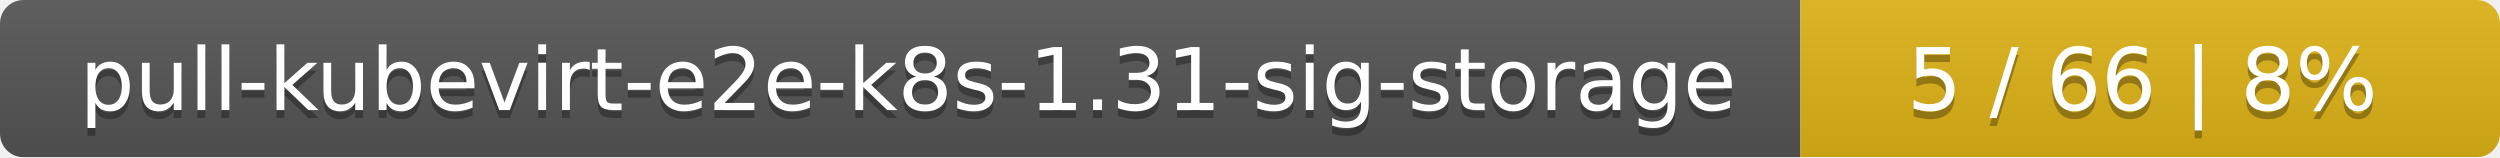
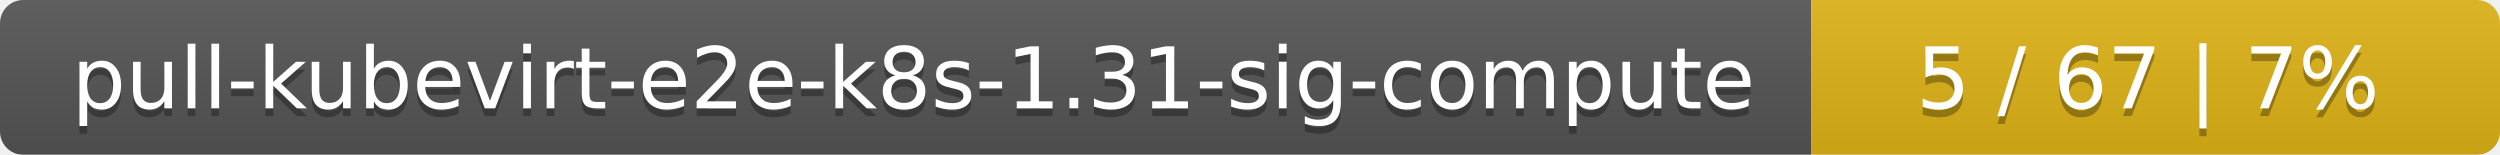
- <svg xmlns="http://www.w3.org/2000/svg" width="318" height="20">
+ <svg xmlns="http://www.w3.org/2000/svg" width="323" height="20">
  <linearGradient id="smooth" x2="0" y2="100%">
    <stop offset="0" stop-color="#bbb" stop-opacity=".1" />
    <stop offset="1" stop-opacity=".1" />
  </linearGradient>
  <mask id="round">
-     <rect width="318" height="20" rx="3" fill="#fff" />
+     <rect width="323" height="20" rx="3" fill="#fff" />
  </mask>
  <g mask="url(#round)">
-     <rect width="229" height="20" fill="#555" />
-     <rect x="229" width="89" height="20" fill="#dfb317" />
-     <rect width="318" height="20" fill="url(#smooth)" />
+     <rect width="234" height="20" fill="#555" />
+     <rect x="234" width="89" height="20" fill="#dfb317" />
+     <rect width="323" height="20" fill="url(#smooth)" />
  </g>
  <g fill="#fff" text-anchor="middle" font-family="DejaVu Sans,Verdana,Geneva,sans-serif" font-size="11">
-     <text x="115.5" y="15" fill="#010101" fill-opacity=".3">pull-kubevirt-e2e-k8s-1.31-sig-storage</text>
-     <text x="115.5" y="14">pull-kubevirt-e2e-k8s-1.31-sig-storage</text>
-     <text x="272.5" y="15" fill="#010101" fill-opacity=".3">5 / 66    |    8%</text>
-     <text x="272.5" y="14">5 / 66    |    8%</text>
+     <text x="118" y="15" fill="#010101" fill-opacity=".3">pull-kubevirt-e2e-k8s-1.31-sig-compute</text>
+     <text x="118" y="14">pull-kubevirt-e2e-k8s-1.31-sig-compute</text>
+     <text x="277.5" y="15" fill="#010101" fill-opacity=".3">5 / 67    |    7%</text>
+     <text x="277.5" y="14">5 / 67    |    7%</text>
  </g>
</svg>
